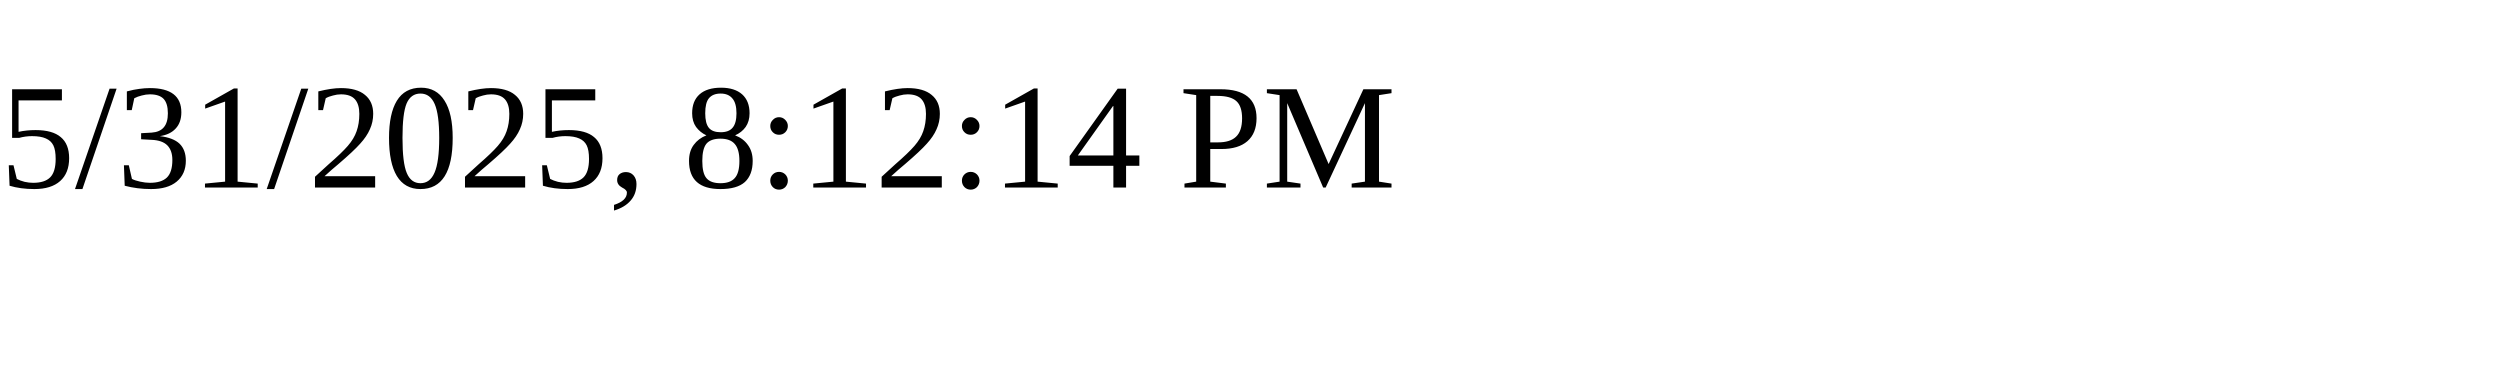
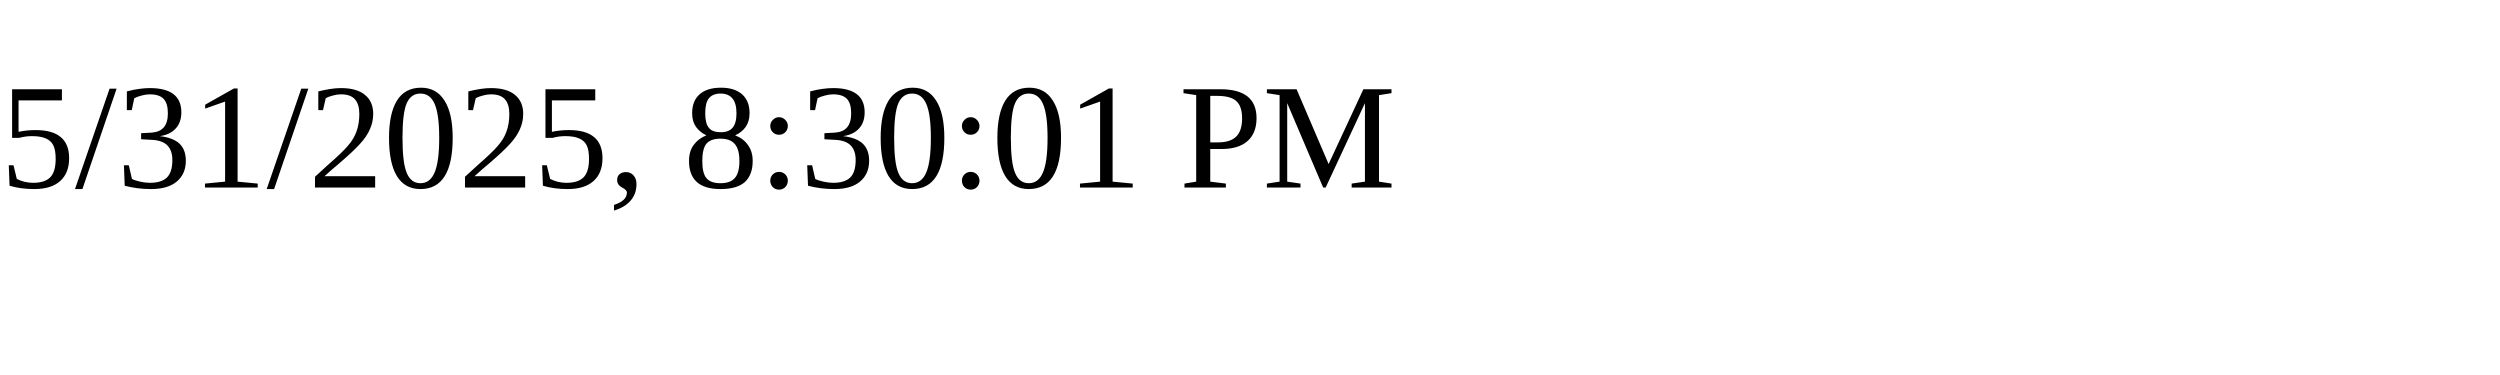
<svg xmlns="http://www.w3.org/2000/svg" height="30" width="200">
-   <text x="0" y="15">5/31/2025, 8:12:14 PM</text>
+   <text x="0" y="15">5/31/2025, 8:30:01 PM</text>
</svg>
